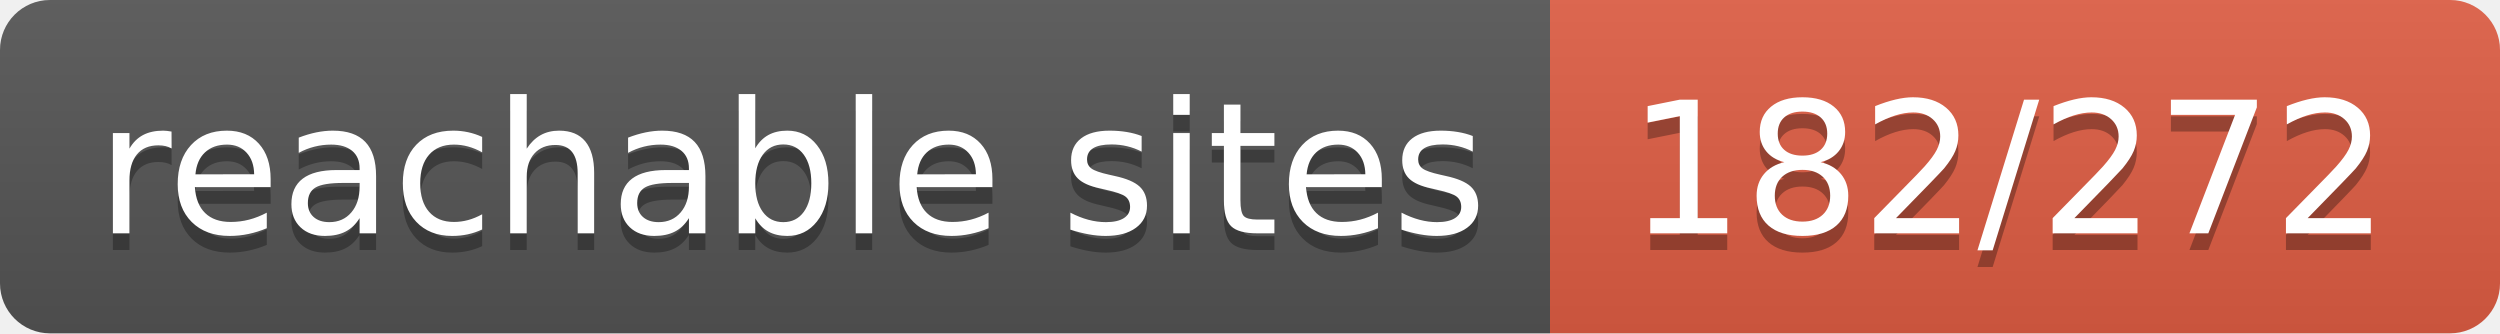
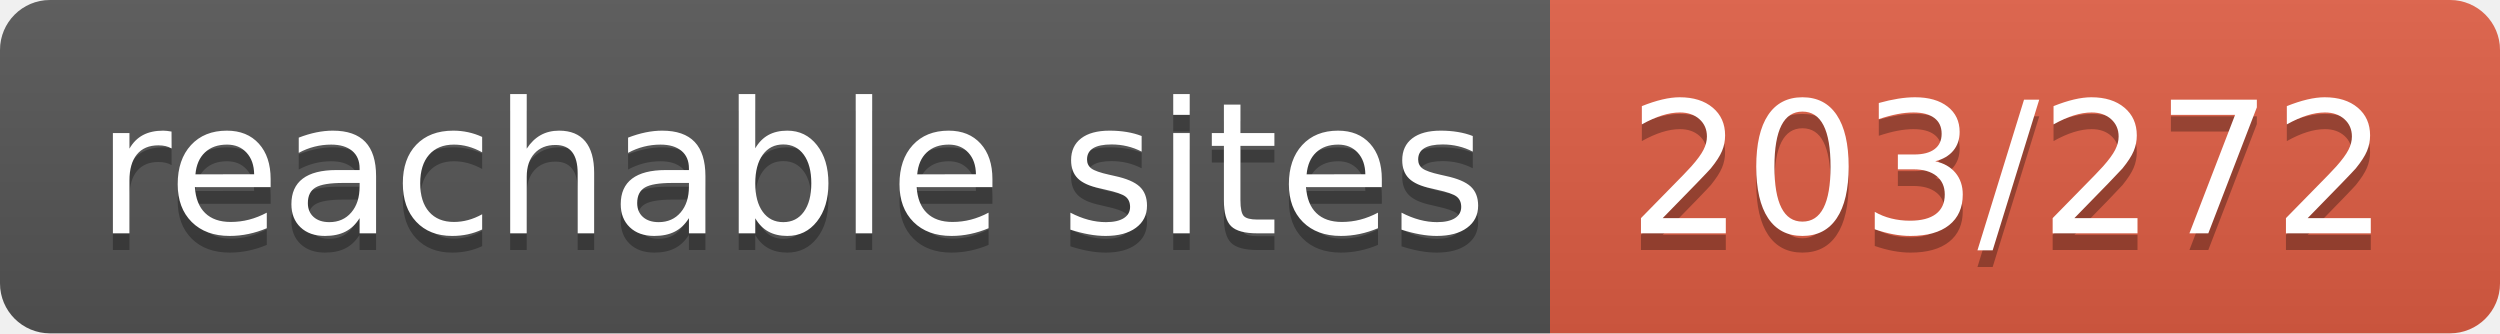
- <svg xmlns="http://www.w3.org/2000/svg" width="150" height="20" role="img" aria-label="reachable sites: 182/272">
+ <svg xmlns="http://www.w3.org/2000/svg" width="150" height="20" role="img" aria-label="reachable sites: 203/272">
  <linearGradient id="s" x2="0" y2="100%">
    <stop offset="0" stop-color="#bbb" stop-opacity=".1" />
    <stop offset="1" stop-opacity=".1" />
  </linearGradient>
  <clipPath id="r">
    <rect width="150" height="20" rx="3" fill="#fff" />
  </clipPath>
  <g clip-path="url(#r)">
    <rect width="93" height="20" fill="#555" />
    <rect x="93" width="57" height="20" fill="#e05d44" />
    <rect width="150" height="20" fill="url(#s)" />
  </g>
  <g fill="#fff" text-anchor="middle" font-family="Verdana,Geneva,DejaVu Sans,sans-serif" text-rendering="geometricPrecision" font-size="110">
    <text aria-hidden="true" x="475" y="150" fill="#010101" fill-opacity=".3" transform="scale(.1)" textLength="830">reachable sites</text>
    <text x="475" y="140" transform="scale(.1)" fill="#fff" textLength="830">reachable sites</text>
-     <text aria-hidden="true" x="1205" y="150" fill="#010101" fill-opacity=".3" transform="scale(.1)" textLength="470">182/272</text>
-     <text x="1205" y="140" transform="scale(.1)" fill="#fff" textLength="470">182/272</text>
+     <text aria-hidden="true" x="1205" y="150" fill="#010101" fill-opacity=".3" transform="scale(.1)" textLength="470">203/272</text>
+     <text x="1205" y="140" transform="scale(.1)" fill="#fff" textLength="470">203/272</text>
  </g>
</svg>
